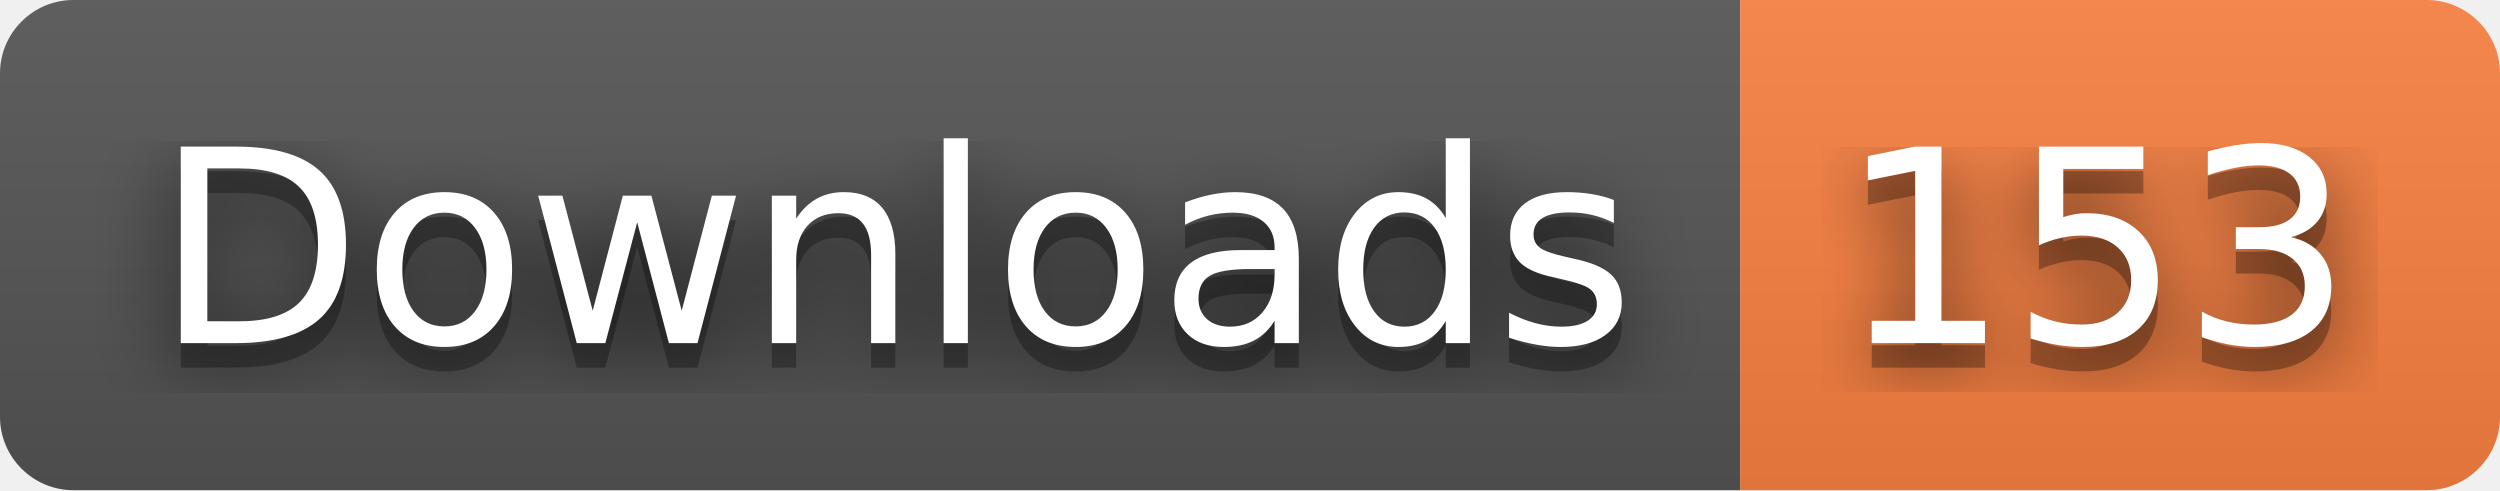
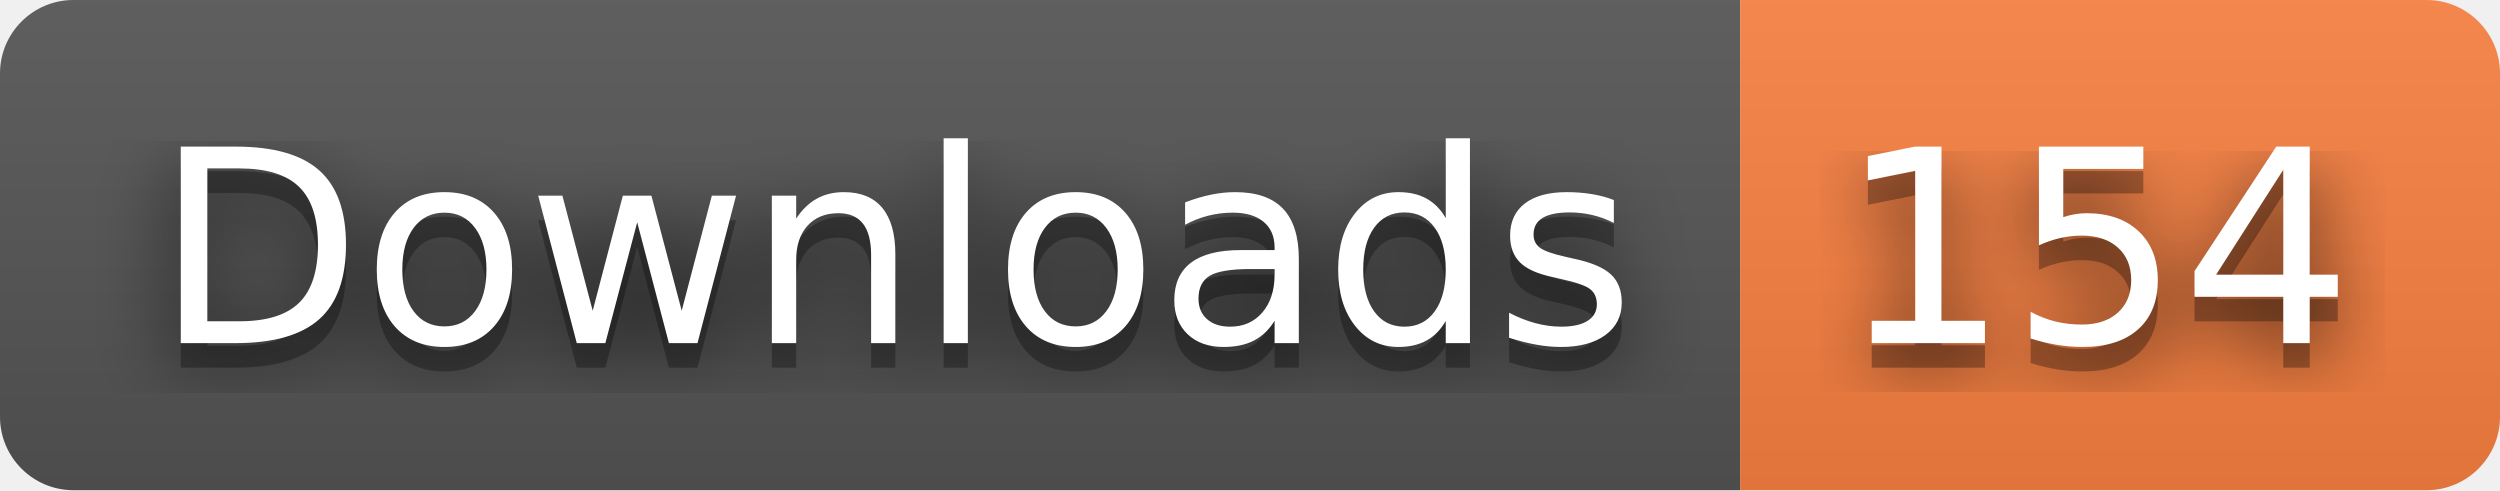
- <svg xmlns="http://www.w3.org/2000/svg" width="102" height="20" role="img" aria-label="Downloads: 153">
+ <svg xmlns="http://www.w3.org/2000/svg" width="102" height="20" role="img" aria-label="Downloads: 154">
  <filter id="blur">
    <feGaussianBlur stdDeviation="16" />
  </filter>
  <linearGradient id="s" x2="0" y2="100%">
    <stop offset="0" stop-color="#bbb" stop-opacity=".1" />
    <stop offset="1" stop-opacity=".1" />
  </linearGradient>
  <clipPath id="r">
    <rect width="102" height="20" rx="3" />
  </clipPath>
  <g clip-path="url(#r)">
    <rect width="71" height="20" fill="#555" />
    <rect x="71" width="31" height="20" fill="#fa8142" />
    <rect width="102" height="20" fill="url(#s)" />
  </g>
  <g fill="#fff" text-anchor="middle" font-family="Verdana,Geneva,DejaVu Sans,sans-serif" text-rendering="geometricPrecision" font-size="110">
    <g transform="scale(.1)">
      <g aria-hidden="true" fill="#010101">
        <text x="365" y="150" fill-opacity=".8" filter="url(#blur)" textLength="610">Downloads</text>
        <text x="365" y="150" fill-opacity=".3" textLength="610">Downloads</text>
      </g>
      <text x="365" y="140" textLength="610">Downloads</text>
    </g>
    <g transform="scale(.1)">
      <g aria-hidden="true" fill="#010101">
-         <text x="855" y="150" fill-opacity=".8" filter="url(#blur)" textLength="210">153</text>
-         <text x="855" y="150" fill-opacity=".3" textLength="210">153</text>
+         <text x="855" y="150" fill-opacity=".8" filter="url(#blur)" textLength="210">154</text>
+         <text x="855" y="150" fill-opacity=".3" textLength="210">154</text>
      </g>
-       <text x="855" y="140" textLength="210">153</text>
+       <text x="855" y="140" textLength="210">154</text>
    </g>
  </g>
</svg>
